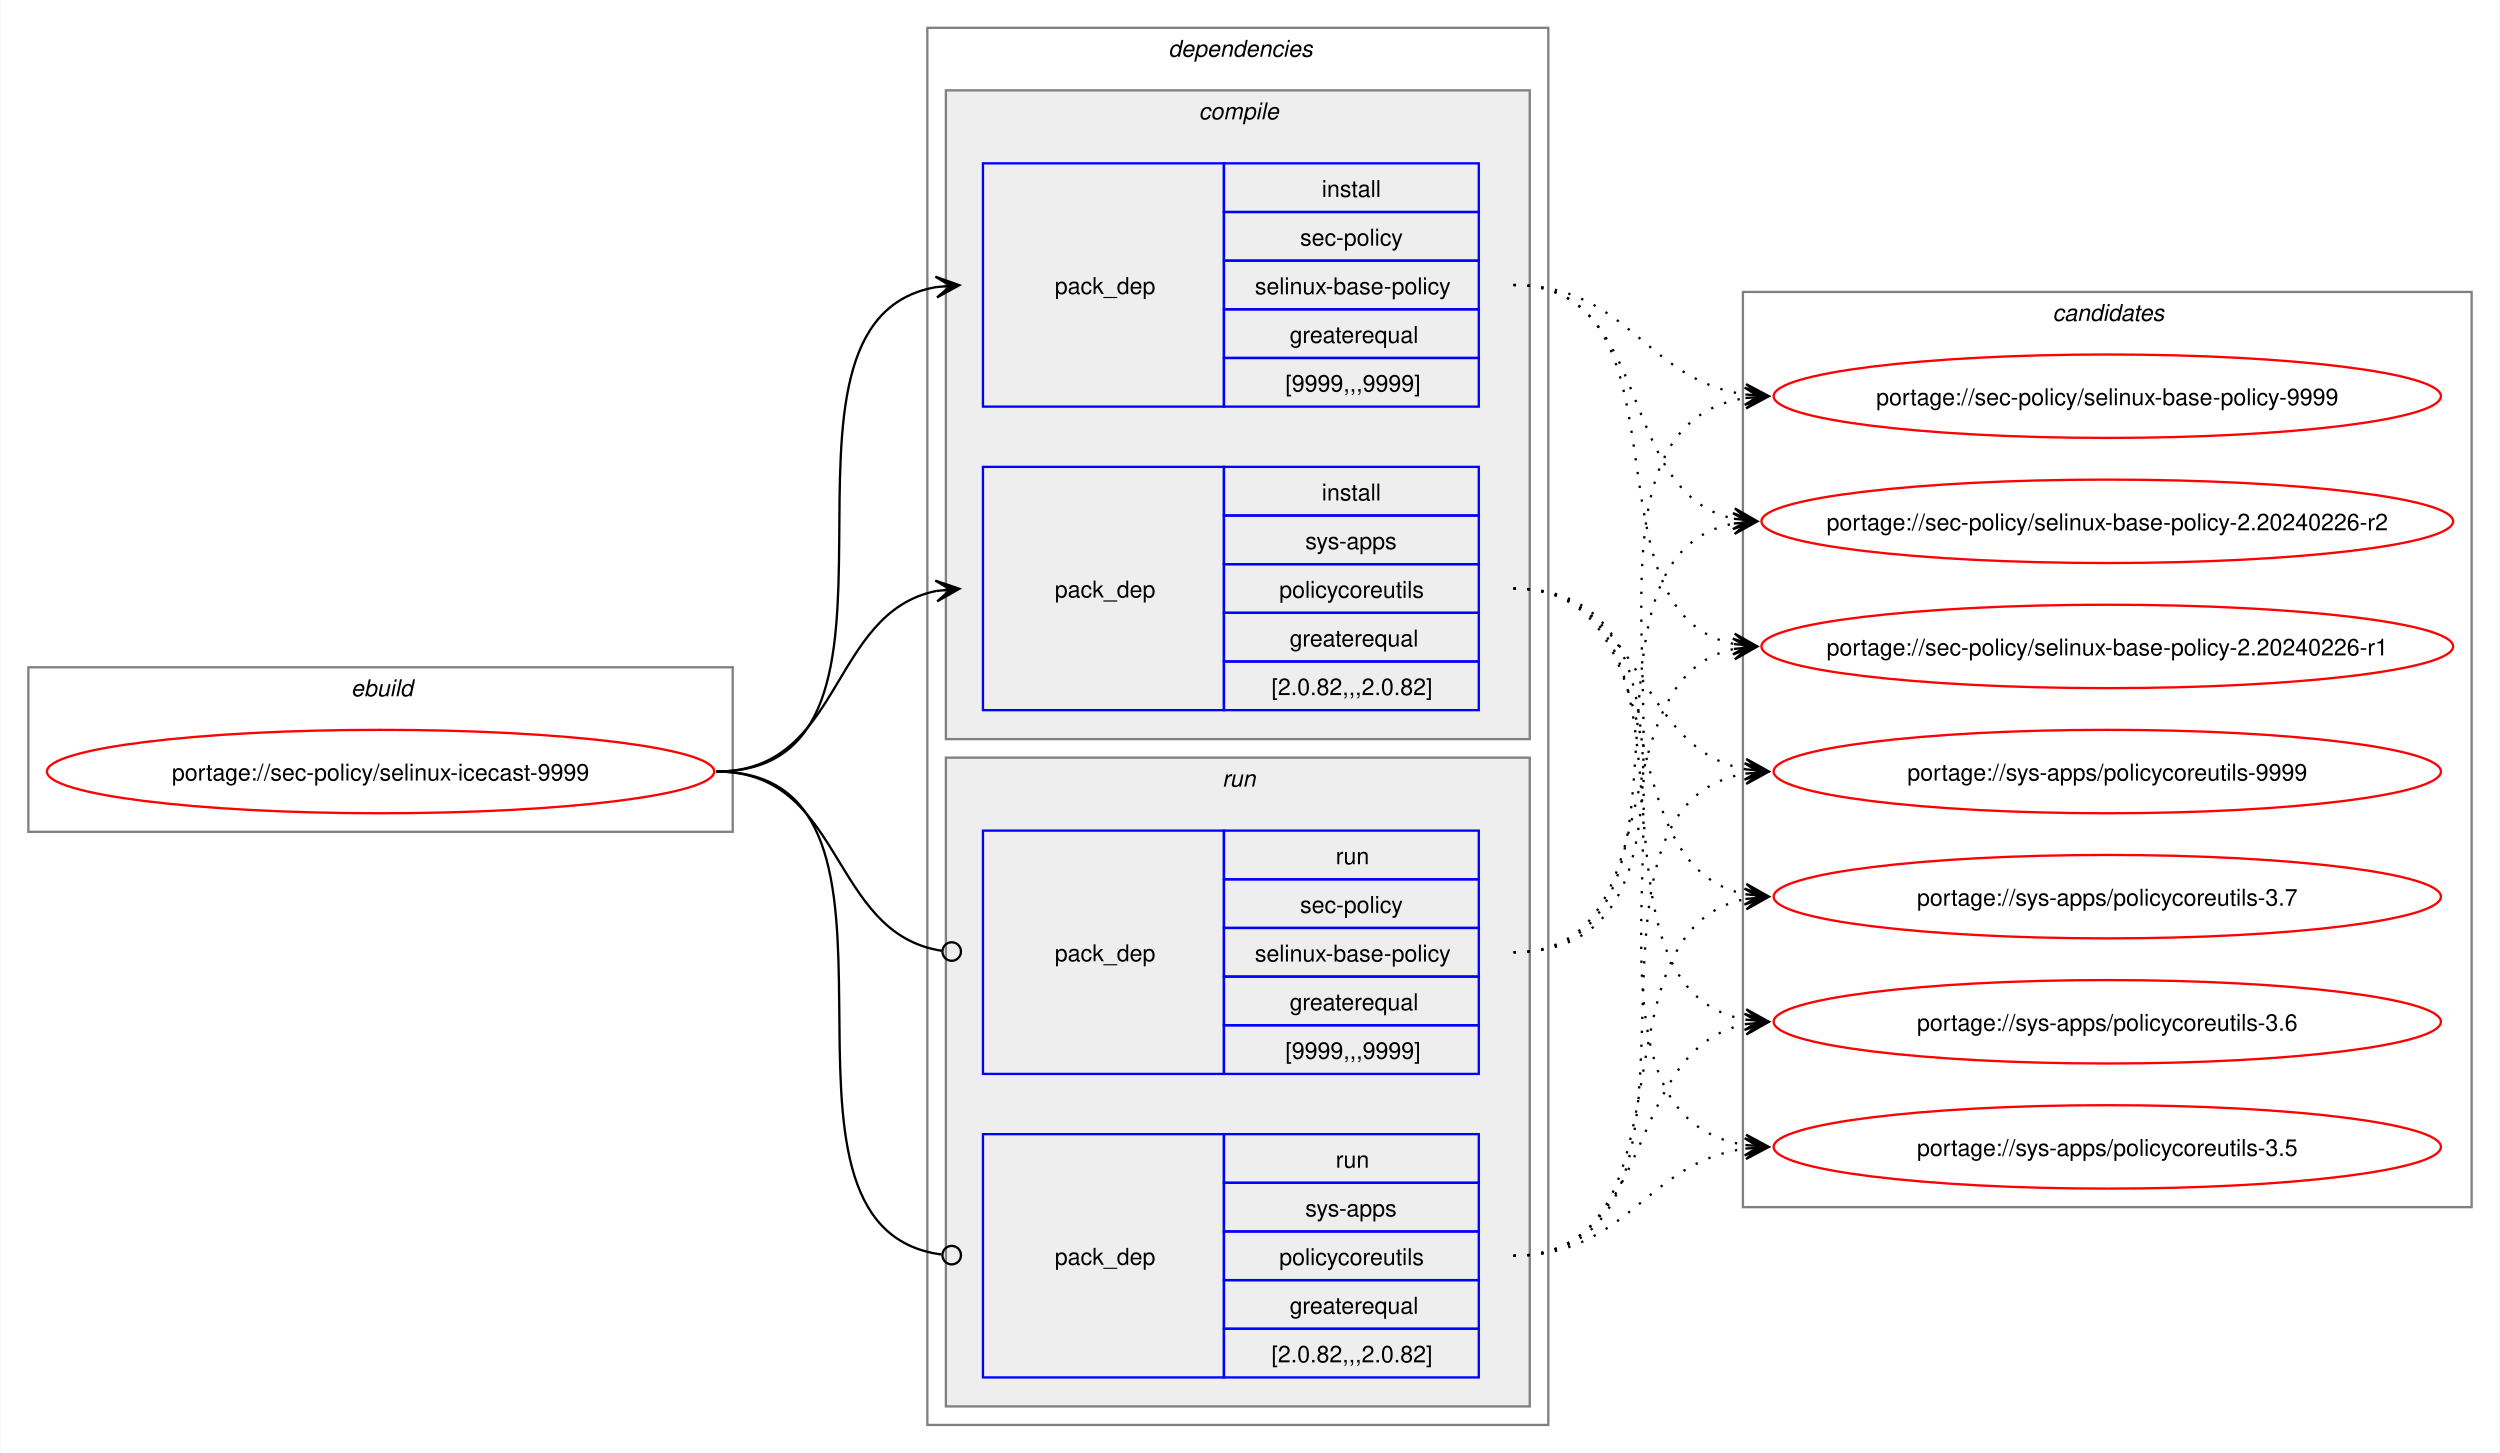
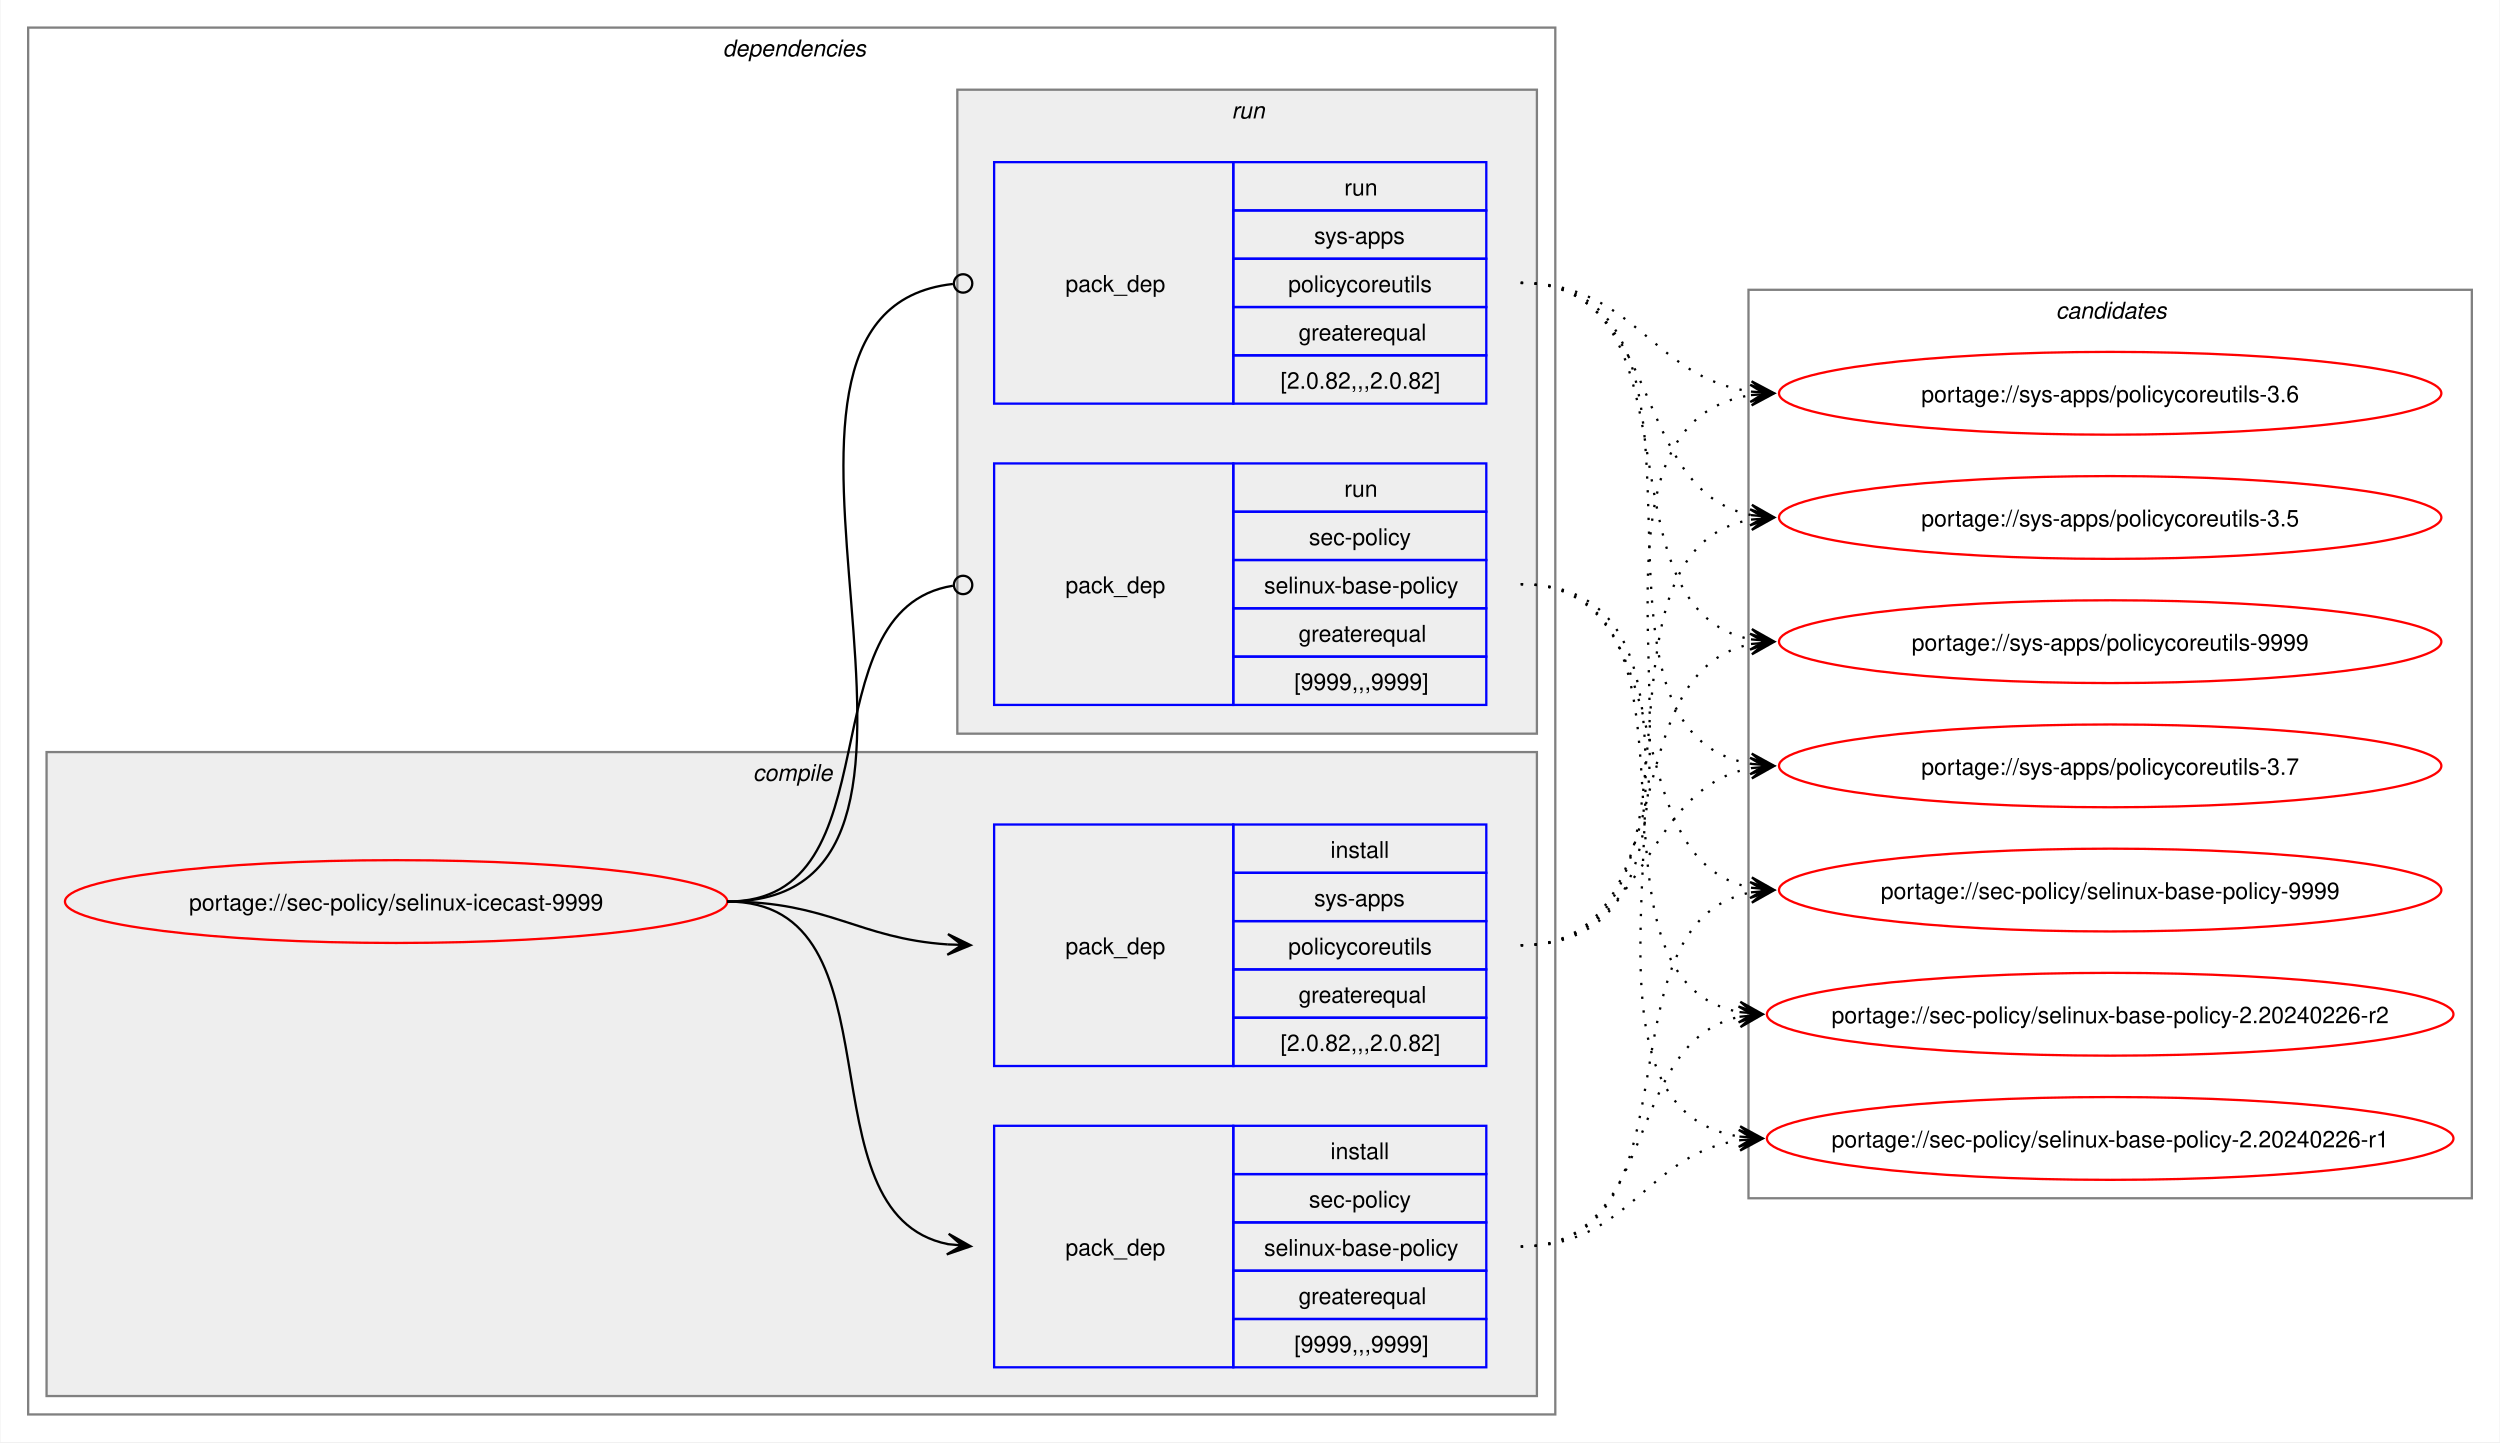
- <svg xmlns="http://www.w3.org/2000/svg" xmlns:xlink="http://www.w3.org/1999/xlink" width="1079pt" height="627pt" viewBox="0.00 0.00 1078.51 627.00">
+ <svg xmlns="http://www.w3.org/2000/svg" xmlns:xlink="http://www.w3.org/1999/xlink" width="1087pt" height="627pt" viewBox="0.00 0.00 1086.51 627.00">
  <g id="graph0" class="graph" transform="scale(1 1) rotate(0) translate(4 623)">
-     <polygon fill="white" stroke="none" points="-4,4 -4,-623 1074.51,-623 1074.51,4 -4,4" />
-     <g id="clust1" class="cluster">
-       <polygon fill="none" stroke="gray" points="8,-264 8,-335 312,-335 312,-264 8,-264" />
-       <text text-anchor="start" x="147.25" y="-322.5" font-family="Helvetica,sans-Serif" font-style="italic" font-size="10.00">ebuild</text>
-     </g>
+     <polygon fill="white" stroke="none" points="-4,4 -4,-623 1082.51,-623 1082.51,4 -4,4" />
    <g id="clust2" class="cluster">
-       <polygon fill="none" stroke="gray" points="396,-8 396,-611 664,-611 664,-8 396,-8" />
-       <text text-anchor="start" x="500" y="-598.5" font-family="Helvetica,sans-Serif" font-style="italic" font-size="10.00">dependencies</text>
+       <polygon fill="none" stroke="gray" points="8,-8 8,-611 672,-611 672,-8 8,-8" />
+       <text text-anchor="start" x="310" y="-598.5" font-family="Helvetica,sans-Serif" font-style="italic" font-size="10.00">dependencies</text>
    </g>
    <g id="clust3" class="cluster">
-       <polygon fill="#eeeeee" stroke="gray" points="404,-304 404,-584 656,-584 656,-304 404,-304" />
-       <text text-anchor="start" x="513.12" y="-571.5" font-family="Helvetica,sans-Serif" font-style="italic" font-size="10.00">compile</text>
+       <polygon fill="#eeeeee" stroke="gray" points="16,-16 16,-296 664,-296 664,-16 16,-16" />
+       <text text-anchor="start" x="323.12" y="-283.5" font-family="Helvetica,sans-Serif" font-style="italic" font-size="10.00">compile</text>
    </g>
    <g id="clust7" class="cluster">
-       <polygon fill="#eeeeee" stroke="gray" points="404,-16 404,-296 656,-296 656,-16 404,-16" />
-       <text text-anchor="start" x="523.25" y="-283.5" font-family="Helvetica,sans-Serif" font-style="italic" font-size="10.00">run</text>
+       <polygon fill="#eeeeee" stroke="gray" points="412,-304 412,-584 664,-584 664,-304 412,-304" />
+       <text text-anchor="start" x="531.25" y="-571.5" font-family="Helvetica,sans-Serif" font-style="italic" font-size="10.00">run</text>
    </g>
    <g id="clust10" class="cluster">
-       <polygon fill="none" stroke="gray" points="748,-102 748,-497 1062.51,-497 1062.51,-102 748,-102" />
-       <text text-anchor="start" x="881.63" y="-484.5" font-family="Helvetica,sans-Serif" font-style="italic" font-size="10.00">candidates</text>
+       <polygon fill="none" stroke="gray" points="756,-102 756,-497 1070.51,-497 1070.51,-102 756,-102" />
+       <text text-anchor="start" x="889.63" y="-484.5" font-family="Helvetica,sans-Serif" font-style="italic" font-size="10.00">candidates</text>
    </g>
    <g id="node1" class="node">
      <g id="a_node1">
        <a xlink:href="../sec-policy/selinux-icecast-9999.svg" xlink:title="portage://sec-policy/selinux-icecast-9999">
-           <ellipse fill="none" stroke="red" cx="160" cy="-290" rx="144" ry="18" />
-           <text text-anchor="middle" x="160" y="-286.12" font-family="Helvetica,sans-Serif" font-size="10.00">portage://sec-policy/selinux-icecast-9999</text>
+           <ellipse fill="none" stroke="red" cx="168" cy="-231" rx="144" ry="18" />
+           <text text-anchor="middle" x="168" y="-227.12" font-family="Helvetica,sans-Serif" font-size="10.00">portage://sec-policy/selinux-icecast-9999</text>
        </a>
      </g>
    </g>
    <g id="node2" class="node">
-       <polygon fill="none" stroke="blue" points="420,-447.5 420,-552.5 524,-552.5 524,-447.5 420,-447.5" />
-       <text text-anchor="start" x="451" y="-496.12" font-family="Helvetica,sans-Serif" font-size="10.00">pack_dep</text>
-       <polygon fill="none" stroke="blue" points="524,-531.5 524,-552.5 634,-552.5 634,-531.5 524,-531.5" />
-       <text text-anchor="start" x="566.25" y="-538" font-family="Helvetica,sans-Serif" font-size="10.00">install</text>
-       <polygon fill="none" stroke="blue" points="524,-510.5 524,-531.5 634,-531.5 634,-510.5 524,-510.5" />
-       <text text-anchor="start" x="556.87" y="-517" font-family="Helvetica,sans-Serif" font-size="10.00">sec-policy</text>
-       <polygon fill="none" stroke="blue" points="524,-489.5 524,-510.5 634,-510.5 634,-489.5 524,-489.5" />
-       <text text-anchor="start" x="537.37" y="-496" font-family="Helvetica,sans-Serif" font-size="10.00">selinux-base-policy</text>
-       <polygon fill="none" stroke="blue" points="524,-468.5 524,-489.5 634,-489.5 634,-468.5 524,-468.5" />
-       <text text-anchor="start" x="552.37" y="-475" font-family="Helvetica,sans-Serif" font-size="10.00">greaterequal</text>
-       <polygon fill="none" stroke="blue" points="524,-447.5 524,-468.5 634,-468.5 634,-447.5 524,-447.5" />
-       <text text-anchor="start" x="550.5" y="-454" font-family="Helvetica,sans-Serif" font-size="10.00">[9999,,,9999]</text>
+       <polygon fill="none" stroke="blue" points="428,-28.5 428,-133.5 532,-133.5 532,-28.5 428,-28.5" />
+       <text text-anchor="start" x="459" y="-77.12" font-family="Helvetica,sans-Serif" font-size="10.00">pack_dep</text>
+       <polygon fill="none" stroke="blue" points="532,-112.5 532,-133.5 642,-133.5 642,-112.5 532,-112.5" />
+       <text text-anchor="start" x="574.25" y="-119" font-family="Helvetica,sans-Serif" font-size="10.00">install</text>
+       <polygon fill="none" stroke="blue" points="532,-91.5 532,-112.5 642,-112.5 642,-91.5 532,-91.5" />
+       <text text-anchor="start" x="564.87" y="-98" font-family="Helvetica,sans-Serif" font-size="10.00">sec-policy</text>
+       <polygon fill="none" stroke="blue" points="532,-70.5 532,-91.5 642,-91.5 642,-70.5 532,-70.5" />
+       <text text-anchor="start" x="545.37" y="-77" font-family="Helvetica,sans-Serif" font-size="10.00">selinux-base-policy</text>
+       <polygon fill="none" stroke="blue" points="532,-49.5 532,-70.5 642,-70.5 642,-49.5 532,-49.5" />
+       <text text-anchor="start" x="560.37" y="-56" font-family="Helvetica,sans-Serif" font-size="10.00">greaterequal</text>
+       <polygon fill="none" stroke="blue" points="532,-28.5 532,-49.5 642,-49.5 642,-28.5 532,-28.5" />
+       <text text-anchor="start" x="558.5" y="-35" font-family="Helvetica,sans-Serif" font-size="10.00">[9999,,,9999]</text>
    </g>
    <g id="edge1" class="edge">
-       <path fill="none" stroke="black" d="M305,-290C405.57,-290 314,-484.31 399.94,-499.11" />
-       <polygon fill="black" stroke="black" points="409.79,-499.9 399.46,-503.59 406.02,-499.6 399.82,-499.1 399.82,-499.1 399.82,-499.1 406.02,-499.6 400.18,-494.61 409.79,-499.9" />
+       <path fill="none" stroke="black" d="M312,-231C389.89,-231 342.32,-95.29 407.96,-82.04" />
+       <polygon fill="black" stroke="black" points="417.79,-81.11 408.25,-86.53 414.02,-81.47 407.83,-82.05 407.83,-82.05 407.83,-82.05 414.02,-81.47 407.41,-77.57 417.79,-81.11" />
    </g>
    <g id="node3" class="node">
-       <polygon fill="none" stroke="blue" points="420,-316.5 420,-421.5 524,-421.5 524,-316.5 420,-316.5" />
-       <text text-anchor="start" x="451" y="-365.12" font-family="Helvetica,sans-Serif" font-size="10.00">pack_dep</text>
-       <polygon fill="none" stroke="blue" points="524,-400.5 524,-421.5 634,-421.5 634,-400.5 524,-400.5" />
-       <text text-anchor="start" x="566.25" y="-407" font-family="Helvetica,sans-Serif" font-size="10.00">install</text>
-       <polygon fill="none" stroke="blue" points="524,-379.5 524,-400.5 634,-400.5 634,-379.5 524,-379.5" />
-       <text text-anchor="start" x="559.12" y="-386" font-family="Helvetica,sans-Serif" font-size="10.00">sys-apps</text>
-       <polygon fill="none" stroke="blue" points="524,-358.5 524,-379.5 634,-379.5 634,-358.5 524,-358.5" />
-       <text text-anchor="start" x="547.87" y="-365" font-family="Helvetica,sans-Serif" font-size="10.00">policycoreutils</text>
-       <polygon fill="none" stroke="blue" points="524,-337.5 524,-358.5 634,-358.5 634,-337.5 524,-337.5" />
-       <text text-anchor="start" x="552.37" y="-344" font-family="Helvetica,sans-Serif" font-size="10.00">greaterequal</text>
-       <polygon fill="none" stroke="blue" points="524,-316.5 524,-337.5 634,-337.5 634,-316.5 524,-316.5" />
-       <text text-anchor="start" x="544.5" y="-323" font-family="Helvetica,sans-Serif" font-size="10.00">[2.0.82,,,2.0.82]</text>
+       <polygon fill="none" stroke="blue" points="428,-159.5 428,-264.5 532,-264.5 532,-159.5 428,-159.5" />
+       <text text-anchor="start" x="459" y="-208.12" font-family="Helvetica,sans-Serif" font-size="10.00">pack_dep</text>
+       <polygon fill="none" stroke="blue" points="532,-243.5 532,-264.5 642,-264.5 642,-243.5 532,-243.5" />
+       <text text-anchor="start" x="574.25" y="-250" font-family="Helvetica,sans-Serif" font-size="10.00">install</text>
+       <polygon fill="none" stroke="blue" points="532,-222.5 532,-243.5 642,-243.5 642,-222.5 532,-222.5" />
+       <text text-anchor="start" x="567.12" y="-229" font-family="Helvetica,sans-Serif" font-size="10.00">sys-apps</text>
+       <polygon fill="none" stroke="blue" points="532,-201.5 532,-222.5 642,-222.5 642,-201.5 532,-201.5" />
+       <text text-anchor="start" x="555.87" y="-208" font-family="Helvetica,sans-Serif" font-size="10.00">policycoreutils</text>
+       <polygon fill="none" stroke="blue" points="532,-180.5 532,-201.5 642,-201.5 642,-180.5 532,-180.5" />
+       <text text-anchor="start" x="560.37" y="-187" font-family="Helvetica,sans-Serif" font-size="10.00">greaterequal</text>
+       <polygon fill="none" stroke="blue" points="532,-159.5 532,-180.5 642,-180.5 642,-159.5 532,-159.5" />
+       <text text-anchor="start" x="552.5" y="-166" font-family="Helvetica,sans-Serif" font-size="10.00">[2.0.82,,,2.0.82]</text>
    </g>
    <g id="edge2" class="edge">
-       <path fill="none" stroke="black" d="M305,-290C359.74,-290 353.49,-358.57 399.89,-367.94" />
-       <polygon fill="black" stroke="black" points="409.79,-368.88 399.41,-372.42 406.02,-368.53 399.83,-367.94 399.83,-367.94 399.83,-367.94 406.02,-368.53 400.26,-363.46 409.79,-368.88" />
+       <path fill="none" stroke="black" d="M312,-231C356.34,-231 368.74,-214.99 407.84,-212.36" />
+       <polygon fill="black" stroke="black" points="417.78,-212.04 407.93,-216.86 414,-212.16 407.79,-212.36 407.79,-212.36 407.79,-212.36 414,-212.16 407.64,-207.87 417.78,-212.04" />
    </g>
    <g id="node4" class="node">
-       <polygon fill="none" stroke="blue" points="420,-159.5 420,-264.5 524,-264.5 524,-159.5 420,-159.5" />
-       <text text-anchor="start" x="451" y="-208.12" font-family="Helvetica,sans-Serif" font-size="10.00">pack_dep</text>
-       <polygon fill="none" stroke="blue" points="524,-243.5 524,-264.5 634,-264.5 634,-243.5 524,-243.5" />
-       <text text-anchor="start" x="572.25" y="-250" font-family="Helvetica,sans-Serif" font-size="10.00">run</text>
-       <polygon fill="none" stroke="blue" points="524,-222.5 524,-243.5 634,-243.5 634,-222.5 524,-222.5" />
-       <text text-anchor="start" x="556.87" y="-229" font-family="Helvetica,sans-Serif" font-size="10.00">sec-policy</text>
-       <polygon fill="none" stroke="blue" points="524,-201.5 524,-222.5 634,-222.5 634,-201.5 524,-201.5" />
-       <text text-anchor="start" x="537.37" y="-208" font-family="Helvetica,sans-Serif" font-size="10.00">selinux-base-policy</text>
-       <polygon fill="none" stroke="blue" points="524,-180.5 524,-201.5 634,-201.5 634,-180.5 524,-180.5" />
-       <text text-anchor="start" x="552.37" y="-187" font-family="Helvetica,sans-Serif" font-size="10.00">greaterequal</text>
-       <polygon fill="none" stroke="blue" points="524,-159.5 524,-180.5 634,-180.5 634,-159.5 524,-159.5" />
-       <text text-anchor="start" x="550.5" y="-166" font-family="Helvetica,sans-Serif" font-size="10.00">[9999,,,9999]</text>
+       <polygon fill="none" stroke="blue" points="428,-316.5 428,-421.5 532,-421.5 532,-316.5 428,-316.5" />
+       <text text-anchor="start" x="459" y="-365.12" font-family="Helvetica,sans-Serif" font-size="10.00">pack_dep</text>
+       <polygon fill="none" stroke="blue" points="532,-400.5 532,-421.5 642,-421.5 642,-400.5 532,-400.5" />
+       <text text-anchor="start" x="580.25" y="-407" font-family="Helvetica,sans-Serif" font-size="10.00">run</text>
+       <polygon fill="none" stroke="blue" points="532,-379.5 532,-400.5 642,-400.5 642,-379.5 532,-379.5" />
+       <text text-anchor="start" x="564.87" y="-386" font-family="Helvetica,sans-Serif" font-size="10.00">sec-policy</text>
+       <polygon fill="none" stroke="blue" points="532,-358.5 532,-379.5 642,-379.5 642,-358.5 532,-358.5" />
+       <text text-anchor="start" x="545.37" y="-365" font-family="Helvetica,sans-Serif" font-size="10.00">selinux-base-policy</text>
+       <polygon fill="none" stroke="blue" points="532,-337.5 532,-358.5 642,-358.5 642,-337.5 532,-337.5" />
+       <text text-anchor="start" x="560.37" y="-344" font-family="Helvetica,sans-Serif" font-size="10.00">greaterequal</text>
+       <polygon fill="none" stroke="blue" points="532,-316.5 532,-337.5 642,-337.5 642,-316.5 532,-316.5" />
+       <text text-anchor="start" x="558.5" y="-323" font-family="Helvetica,sans-Serif" font-size="10.00">[9999,,,9999]</text>
    </g>
    <g id="edge3" class="edge">
-       <path fill="none" stroke="black" d="M305,-290C360.41,-290 353.47,-220.01 402.31,-212.63" />
-       <ellipse fill="none" stroke="black" cx="406.51" cy="-212.32" rx="4" ry="4" />
+       <path fill="none" stroke="black" d="M312,-231C386.43,-231 345.13,-357.91 410.07,-368.32" />
+       <ellipse fill="none" stroke="black" cx="414.51" cy="-368.66" rx="4" ry="4" />
    </g>
    <g id="node5" class="node">
-       <polygon fill="none" stroke="blue" points="420,-28.5 420,-133.5 524,-133.5 524,-28.5 420,-28.5" />
-       <text text-anchor="start" x="451" y="-77.12" font-family="Helvetica,sans-Serif" font-size="10.00">pack_dep</text>
-       <polygon fill="none" stroke="blue" points="524,-112.5 524,-133.5 634,-133.5 634,-112.5 524,-112.5" />
-       <text text-anchor="start" x="572.25" y="-119" font-family="Helvetica,sans-Serif" font-size="10.00">run</text>
-       <polygon fill="none" stroke="blue" points="524,-91.5 524,-112.5 634,-112.5 634,-91.5 524,-91.5" />
-       <text text-anchor="start" x="559.12" y="-98" font-family="Helvetica,sans-Serif" font-size="10.00">sys-apps</text>
-       <polygon fill="none" stroke="blue" points="524,-70.5 524,-91.5 634,-91.5 634,-70.5 524,-70.5" />
-       <text text-anchor="start" x="547.87" y="-77" font-family="Helvetica,sans-Serif" font-size="10.00">policycoreutils</text>
-       <polygon fill="none" stroke="blue" points="524,-49.5 524,-70.5 634,-70.5 634,-49.5 524,-49.5" />
-       <text text-anchor="start" x="552.37" y="-56" font-family="Helvetica,sans-Serif" font-size="10.00">greaterequal</text>
-       <polygon fill="none" stroke="blue" points="524,-28.5 524,-49.5 634,-49.5 634,-28.5 524,-28.5" />
-       <text text-anchor="start" x="544.5" y="-35" font-family="Helvetica,sans-Serif" font-size="10.00">[2.0.82,,,2.0.82]</text>
+       <polygon fill="none" stroke="blue" points="428,-447.5 428,-552.5 532,-552.5 532,-447.5 428,-447.5" />
+       <text text-anchor="start" x="459" y="-496.12" font-family="Helvetica,sans-Serif" font-size="10.00">pack_dep</text>
+       <polygon fill="none" stroke="blue" points="532,-531.5 532,-552.5 642,-552.5 642,-531.5 532,-531.5" />
+       <text text-anchor="start" x="580.25" y="-538" font-family="Helvetica,sans-Serif" font-size="10.00">run</text>
+       <polygon fill="none" stroke="blue" points="532,-510.5 532,-531.5 642,-531.5 642,-510.5 532,-510.5" />
+       <text text-anchor="start" x="567.12" y="-517" font-family="Helvetica,sans-Serif" font-size="10.00">sys-apps</text>
+       <polygon fill="none" stroke="blue" points="532,-489.5 532,-510.5 642,-510.5 642,-489.5 532,-489.5" />
+       <text text-anchor="start" x="555.87" y="-496" font-family="Helvetica,sans-Serif" font-size="10.00">policycoreutils</text>
+       <polygon fill="none" stroke="blue" points="532,-468.5 532,-489.5 642,-489.5 642,-468.5 532,-468.5" />
+       <text text-anchor="start" x="560.37" y="-475" font-family="Helvetica,sans-Serif" font-size="10.00">greaterequal</text>
+       <polygon fill="none" stroke="blue" points="532,-447.5 532,-468.5 642,-468.5 642,-447.5 532,-447.5" />
+       <text text-anchor="start" x="552.5" y="-454" font-family="Helvetica,sans-Serif" font-size="10.00">[2.0.82,,,2.0.82]</text>
    </g>
    <g id="edge4" class="edge">
-       <path fill="none" stroke="black" d="M305,-290C406,-290 312.85,-93.46 402.1,-81.56" />
-       <ellipse fill="none" stroke="black" cx="406.51" cy="-81.28" rx="4" ry="4" />
+       <path fill="none" stroke="black" d="M312,-231C437.53,-231 297.51,-487.03 410.07,-499.53" />
+       <ellipse fill="none" stroke="black" cx="414.51" cy="-499.76" rx="4" ry="4" />
    </g>
    <g id="node6" class="node">
      <g id="a_node6">
        <a xlink:href="../sec-policy/selinux-base-policy-9999.svg" xlink:title="portage://sec-policy/selinux-base-policy-9999">
-           <ellipse fill="none" stroke="red" cx="905.26" cy="-452" rx="144" ry="18" />
-           <text text-anchor="middle" x="905.26" y="-448.12" font-family="Helvetica,sans-Serif" font-size="10.00">portage://sec-policy/selinux-base-policy-9999</text>
+           <ellipse fill="none" stroke="red" cx="913.26" cy="-236" rx="144" ry="18" />
+           <text text-anchor="middle" x="913.26" y="-232.12" font-family="Helvetica,sans-Serif" font-size="10.00">portage://sec-policy/selinux-base-policy-9999</text>
        </a>
      </g>
    </g>
    <g id="edge5" class="edge">
-       <path fill="none" stroke="black" stroke-dasharray="1,5" d="M649,-500C698.96,-500 705.63,-458.69 749.33,-452.72" />
-       <polygon fill="black" stroke="black" points="759.04,-452.08 749.36,-457.22 755.27,-452.33 749.06,-452.73 749.06,-452.73 749.06,-452.73 755.27,-452.33 748.77,-448.24 759.04,-452.08" />
+       <path fill="none" stroke="black" stroke-dasharray="1,5" d="M657,-81C737.82,-81 688.61,-221.81 757.24,-235.01" />
+       <polygon fill="black" stroke="black" points="767.04,-235.89 756.68,-239.48 763.28,-235.55 757.08,-235 757.08,-235 757.08,-235 763.28,-235.55 757.48,-230.51 767.04,-235.89" />
    </g>
    <g id="node7" class="node">
      <g id="a_node7">
        <a xlink:href="../sec-policy/selinux-base-policy-2.20240226-r2.svg" xlink:title="portage://sec-policy/selinux-base-policy-2.20240226-r2">
-           <ellipse fill="none" stroke="red" cx="905.26" cy="-398" rx="149.26" ry="18" />
-           <text text-anchor="middle" x="905.26" y="-394.12" font-family="Helvetica,sans-Serif" font-size="10.00">portage://sec-policy/selinux-base-policy-2.20240226-r2</text>
+           <ellipse fill="none" stroke="red" cx="913.26" cy="-182" rx="149.26" ry="18" />
+           <text text-anchor="middle" x="913.26" y="-178.12" font-family="Helvetica,sans-Serif" font-size="10.00">portage://sec-policy/selinux-base-policy-2.20240226-r2</text>
        </a>
      </g>
    </g>
    <g id="edge6" class="edge">
-       <path fill="none" stroke="black" stroke-dasharray="1,5" d="M649,-500C710.5,-500 692.45,-409.98 744.32,-399.08" />
-       <polygon fill="black" stroke="black" points="754.04,-398.12 744.53,-403.58 750.28,-398.49 744.09,-399.1 744.09,-399.1 744.09,-399.1 750.28,-398.49 743.65,-394.62 754.04,-398.12" />
+       <path fill="none" stroke="black" stroke-dasharray="1,5" d="M657,-81C718.21,-81 700.69,-170.14 752.36,-180.93" />
+       <polygon fill="black" stroke="black" points="762.04,-181.88 751.65,-185.39 758.28,-181.51 752.09,-180.91 752.09,-180.91 752.09,-180.91 758.28,-181.51 752.53,-176.43 762.04,-181.88" />
    </g>
    <g id="node8" class="node">
      <g id="a_node8">
        <a xlink:href="../sec-policy/selinux-base-policy-2.20240226-r1.svg" xlink:title="portage://sec-policy/selinux-base-policy-2.20240226-r1">
-           <ellipse fill="none" stroke="red" cx="905.26" cy="-344" rx="149.26" ry="18" />
-           <text text-anchor="middle" x="905.26" y="-340.12" font-family="Helvetica,sans-Serif" font-size="10.00">portage://sec-policy/selinux-base-policy-2.20240226-r1</text>
+           <ellipse fill="none" stroke="red" cx="913.26" cy="-128" rx="149.26" ry="18" />
+           <text text-anchor="middle" x="913.26" y="-124.12" font-family="Helvetica,sans-Serif" font-size="10.00">portage://sec-policy/selinux-base-policy-2.20240226-r1</text>
        </a>
      </g>
    </g>
    <g id="edge7" class="edge">
-       <path fill="none" stroke="black" stroke-dasharray="1,5" d="M649,-500C728.96,-500 676.82,-358.28 744.39,-345" />
-       <polygon fill="black" stroke="black" points="754.04,-344.11 744.49,-349.51 750.28,-344.46 744.08,-345.02 744.08,-345.02 744.08,-345.02 750.28,-344.46 743.67,-340.54 754.04,-344.11" />
+       <path fill="none" stroke="black" stroke-dasharray="1,5" d="M657,-81C704.7,-81 710.88,-121.11 752.26,-127.22" />
+       <polygon fill="black" stroke="black" points="762.04,-127.91 751.75,-131.7 758.27,-127.65 752.06,-127.21 752.06,-127.21 752.06,-127.21 758.27,-127.65 752.38,-122.72 762.04,-127.91" />
    </g>
    <g id="node9" class="node">
      <g id="a_node9">
        <a xlink:href="../sys-apps/policycoreutils-9999.svg" xlink:title="portage://sys-apps/policycoreutils-9999">
-           <ellipse fill="none" stroke="red" cx="905.26" cy="-290" rx="144" ry="18" />
-           <text text-anchor="middle" x="905.26" y="-286.12" font-family="Helvetica,sans-Serif" font-size="10.00">portage://sys-apps/policycoreutils-9999</text>
+           <ellipse fill="none" stroke="red" cx="913.26" cy="-344" rx="144" ry="18" />
+           <text text-anchor="middle" x="913.26" y="-340.12" font-family="Helvetica,sans-Serif" font-size="10.00">portage://sys-apps/policycoreutils-9999</text>
        </a>
      </g>
    </g>
    <g id="edge8" class="edge">
-       <path fill="none" stroke="black" stroke-dasharray="1,5" d="M649,-369C705.74,-369 700.61,-299.86 749.37,-290.94" />
-       <polygon fill="black" stroke="black" points="759.04,-290.11 749.47,-295.45 755.27,-290.43 749.08,-290.97 749.08,-290.97 749.08,-290.97 755.27,-290.43 748.69,-286.48 759.04,-290.11" />
+       <path fill="none" stroke="black" stroke-dasharray="1,5" d="M657,-212C729.83,-212 695.51,-330.93 757.46,-343.01" />
+       <polygon fill="black" stroke="black" points="767.04,-343.89 756.67,-347.46 763.28,-343.55 757.08,-342.98 757.08,-342.98 757.08,-342.98 763.28,-343.55 757.49,-338.5 767.04,-343.89" />
    </g>
    <g id="node10" class="node">
      <g id="a_node10">
        <a xlink:href="../sys-apps/policycoreutils-3.7.svg" xlink:title="portage://sys-apps/policycoreutils-3.7">
-           <ellipse fill="none" stroke="red" cx="905.26" cy="-236" rx="144" ry="18" />
-           <text text-anchor="middle" x="905.26" y="-232.12" font-family="Helvetica,sans-Serif" font-size="10.00">portage://sys-apps/policycoreutils-3.7</text>
+           <ellipse fill="none" stroke="red" cx="913.26" cy="-290" rx="144" ry="18" />
+           <text text-anchor="middle" x="913.26" y="-286.12" font-family="Helvetica,sans-Serif" font-size="10.00">portage://sys-apps/policycoreutils-3.7</text>
        </a>
      </g>
    </g>
    <g id="edge9" class="edge">
-       <path fill="none" stroke="black" stroke-dasharray="1,5" d="M649,-369C722.15,-369 687.24,-249.16 749.41,-236.99" />
-       <polygon fill="black" stroke="black" points="759.04,-236.11 749.49,-241.51 755.28,-236.46 749.08,-237.02 749.08,-237.02 749.08,-237.02 755.28,-236.46 748.67,-232.54 759.04,-236.11" />
+       <path fill="none" stroke="black" stroke-dasharray="1,5" d="M657,-212C713.38,-212 708.82,-279.98 757.11,-289.01" />
+       <polygon fill="black" stroke="black" points="767.04,-289.89 756.68,-293.49 763.27,-289.56 757.08,-289.01 757.08,-289.01 757.08,-289.01 763.27,-289.56 757.48,-284.53 767.04,-289.89" />
    </g>
    <g id="node11" class="node">
      <g id="a_node11">
        <a xlink:href="../sys-apps/policycoreutils-3.6.svg" xlink:title="portage://sys-apps/policycoreutils-3.6">
-           <ellipse fill="none" stroke="red" cx="905.26" cy="-182" rx="144" ry="18" />
-           <text text-anchor="middle" x="905.26" y="-178.12" font-family="Helvetica,sans-Serif" font-size="10.00">portage://sys-apps/policycoreutils-3.6</text>
+           <ellipse fill="none" stroke="red" cx="913.26" cy="-452" rx="144" ry="18" />
+           <text text-anchor="middle" x="913.26" y="-448.12" font-family="Helvetica,sans-Serif" font-size="10.00">portage://sys-apps/policycoreutils-3.6</text>
        </a>
      </g>
    </g>
    <g id="edge10" class="edge">
-       <path fill="none" stroke="black" stroke-dasharray="1,5" d="M649,-369C741.74,-369 669.99,-197.03 749.23,-182.92" />
-       <polygon fill="black" stroke="black" points="759.04,-182.1 749.45,-187.42 755.27,-182.42 749.08,-182.93 749.08,-182.93 749.08,-182.93 755.27,-182.42 748.7,-178.45 759.04,-182.1" />
+       <path fill="none" stroke="black" stroke-dasharray="1,5" d="M657,-212C770.67,-212 658.65,-436.33 757.33,-451.22" />
+       <polygon fill="black" stroke="black" points="767.04,-451.91 756.75,-455.69 763.27,-451.65 757.07,-451.21 757.07,-451.21 757.07,-451.21 763.27,-451.65 757.38,-446.72 767.04,-451.91" />
    </g>
    <g id="node12" class="node">
      <g id="a_node12">
        <a xlink:href="../sys-apps/policycoreutils-3.5.svg" xlink:title="portage://sys-apps/policycoreutils-3.5">
-           <ellipse fill="none" stroke="red" cx="905.26" cy="-128" rx="144" ry="18" />
-           <text text-anchor="middle" x="905.26" y="-124.12" font-family="Helvetica,sans-Serif" font-size="10.00">portage://sys-apps/policycoreutils-3.5</text>
+           <ellipse fill="none" stroke="red" cx="913.26" cy="-398" rx="144" ry="18" />
+           <text text-anchor="middle" x="913.26" y="-394.12" font-family="Helvetica,sans-Serif" font-size="10.00">portage://sys-apps/policycoreutils-3.5</text>
        </a>
      </g>
    </g>
    <g id="edge11" class="edge">
-       <path fill="none" stroke="black" stroke-dasharray="1,5" d="M649,-369C763.06,-369 650.29,-143.74 749.29,-128.78" />
-       <polygon fill="black" stroke="black" points="759.04,-128.09 749.38,-133.28 755.27,-128.35 749.07,-128.8 749.07,-128.8 749.07,-128.8 755.27,-128.35 748.75,-124.31 759.04,-128.09" />
+       <path fill="none" stroke="black" stroke-dasharray="1,5" d="M657,-212C749.38,-212 678.31,-383.06 757.28,-397.09" />
+       <polygon fill="black" stroke="black" points="767.04,-397.9 756.7,-401.55 763.27,-397.59 757.08,-397.07 757.08,-397.07 757.08,-397.07 763.27,-397.59 757.45,-392.59 767.04,-397.9" />
    </g>
    <g id="edge12" class="edge">
-       <path fill="none" stroke="black" stroke-dasharray="1,5" d="M649,-212C762.67,-212 650.65,-436.33 749.33,-451.22" />
-       <polygon fill="black" stroke="black" points="759.04,-451.91 748.75,-455.69 755.27,-451.65 749.07,-451.21 749.07,-451.21 749.07,-451.21 755.27,-451.65 749.38,-446.72 759.04,-451.91" />
+       <path fill="none" stroke="black" stroke-dasharray="1,5" d="M657,-369C730.15,-369 695.24,-249.16 757.41,-236.99" />
+       <polygon fill="black" stroke="black" points="767.04,-236.11 757.49,-241.51 763.28,-236.46 757.08,-237.02 757.08,-237.02 757.08,-237.02 763.28,-236.46 756.67,-232.54 767.04,-236.11" />
    </g>
    <g id="edge13" class="edge">
-       <path fill="none" stroke="black" stroke-dasharray="1,5" d="M649,-212C740.3,-212 666.65,-383.06 744.42,-397.09" />
-       <polygon fill="black" stroke="black" points="754.04,-397.9 743.7,-401.54 750.27,-397.58 744.08,-397.06 744.08,-397.06 744.08,-397.06 750.27,-397.58 744.45,-392.57 754.04,-397.9" />
+       <path fill="none" stroke="black" stroke-dasharray="1,5" d="M657,-369C748.67,-369 674.33,-197.03 752.38,-182.92" />
+       <polygon fill="black" stroke="black" points="762.04,-182.1 752.46,-187.43 758.27,-182.42 752.08,-182.94 752.08,-182.94 752.08,-182.94 758.27,-182.42 751.7,-178.46 762.04,-182.1" />
    </g>
    <g id="edge14" class="edge">
-       <path fill="none" stroke="black" stroke-dasharray="1,5" d="M649,-212C720.34,-212 684.29,-330.45 744.3,-342.94" />
-       <polygon fill="black" stroke="black" points="754.04,-343.88 743.65,-347.4 750.28,-343.52 744.09,-342.92 744.09,-342.92 744.09,-342.92 750.28,-343.52 744.52,-338.44 754.04,-343.88" />
+       <path fill="none" stroke="black" stroke-dasharray="1,5" d="M657,-369C770.06,-369 654.65,-144.19 752.09,-128.83" />
+       <polygon fill="black" stroke="black" points="762.04,-128.09 752.4,-133.31 758.27,-128.37 752.07,-128.83 752.07,-128.83 752.07,-128.83 758.27,-128.37 751.74,-124.34 762.04,-128.09" />
    </g>
    <g id="edge15" class="edge">
-       <path fill="none" stroke="black" stroke-dasharray="1,5" d="M649,-81C750.22,-81 662.29,-274.38 749.1,-289.11" />
-       <polygon fill="black" stroke="black" points="759.04,-289.9 748.72,-293.6 755.27,-289.6 749.07,-289.11 749.07,-289.11 749.07,-289.11 755.27,-289.6 749.43,-284.63 759.04,-289.9" />
+       <path fill="none" stroke="black" stroke-dasharray="1,5" d="M657,-500C738.17,-500 688.32,-358.28 757.2,-345" />
+       <polygon fill="black" stroke="black" points="767.04,-344.11 757.49,-349.49 763.28,-344.45 757.08,-345.01 757.08,-345.01 757.08,-345.01 763.28,-344.45 756.68,-340.53 767.04,-344.11" />
    </g>
    <g id="edge16" class="edge">
-       <path fill="none" stroke="black" stroke-dasharray="1,5" d="M649,-81C729.82,-81 680.61,-221.81 749.24,-235.01" />
-       <polygon fill="black" stroke="black" points="759.04,-235.89 748.68,-239.48 755.28,-235.55 749.08,-235 749.08,-235 749.08,-235 755.28,-235.55 749.48,-230.51 759.04,-235.89" />
+       <path fill="none" stroke="black" stroke-dasharray="1,5" d="M657,-500C758.7,-500 669.77,-305.3 757.33,-290.85" />
+       <polygon fill="black" stroke="black" points="767.04,-290.09 757.42,-295.35 763.27,-290.39 757.07,-290.87 757.07,-290.87 757.07,-290.87 763.27,-290.39 756.72,-286.38 767.04,-290.09" />
    </g>
    <g id="edge17" class="edge">
-       <path fill="none" stroke="black" stroke-dasharray="1,5" d="M649,-81C711.87,-81 695.78,-170.51 749.4,-181" />
-       <polygon fill="black" stroke="black" points="759.04,-181.89 748.67,-185.45 755.28,-181.54 749.08,-180.97 749.08,-180.97 749.08,-180.97 755.28,-181.54 749.5,-176.49 759.04,-181.89" />
+       <path fill="none" stroke="black" stroke-dasharray="1,5" d="M657,-500C706.96,-500 713.63,-458.69 757.33,-452.72" />
+       <polygon fill="black" stroke="black" points="767.04,-452.08 757.36,-457.22 763.27,-452.33 757.06,-452.73 757.06,-452.73 757.06,-452.73 763.27,-452.33 756.77,-448.24 767.04,-452.08" />
    </g>
    <g id="edge18" class="edge">
-       <path fill="none" stroke="black" stroke-dasharray="1,5" d="M649,-81C698.69,-81 705.72,-121.28 749.09,-127.26" />
-       <polygon fill="black" stroke="black" points="759.04,-127.92 748.76,-131.75 755.27,-127.67 749.06,-127.26 749.06,-127.26 749.06,-127.26 755.27,-127.67 749.36,-122.77 759.04,-127.92" />
+       <path fill="none" stroke="black" stroke-dasharray="1,5" d="M657,-500C720.15,-500 703.55,-409.6 757.35,-399.01" />
+       <polygon fill="black" stroke="black" points="767.04,-398.11 757.5,-403.52 763.28,-398.46 757.08,-399.03 757.08,-399.03 757.08,-399.03 763.28,-398.46 756.67,-394.55 767.04,-398.11" />
    </g>
  </g>
</svg>
